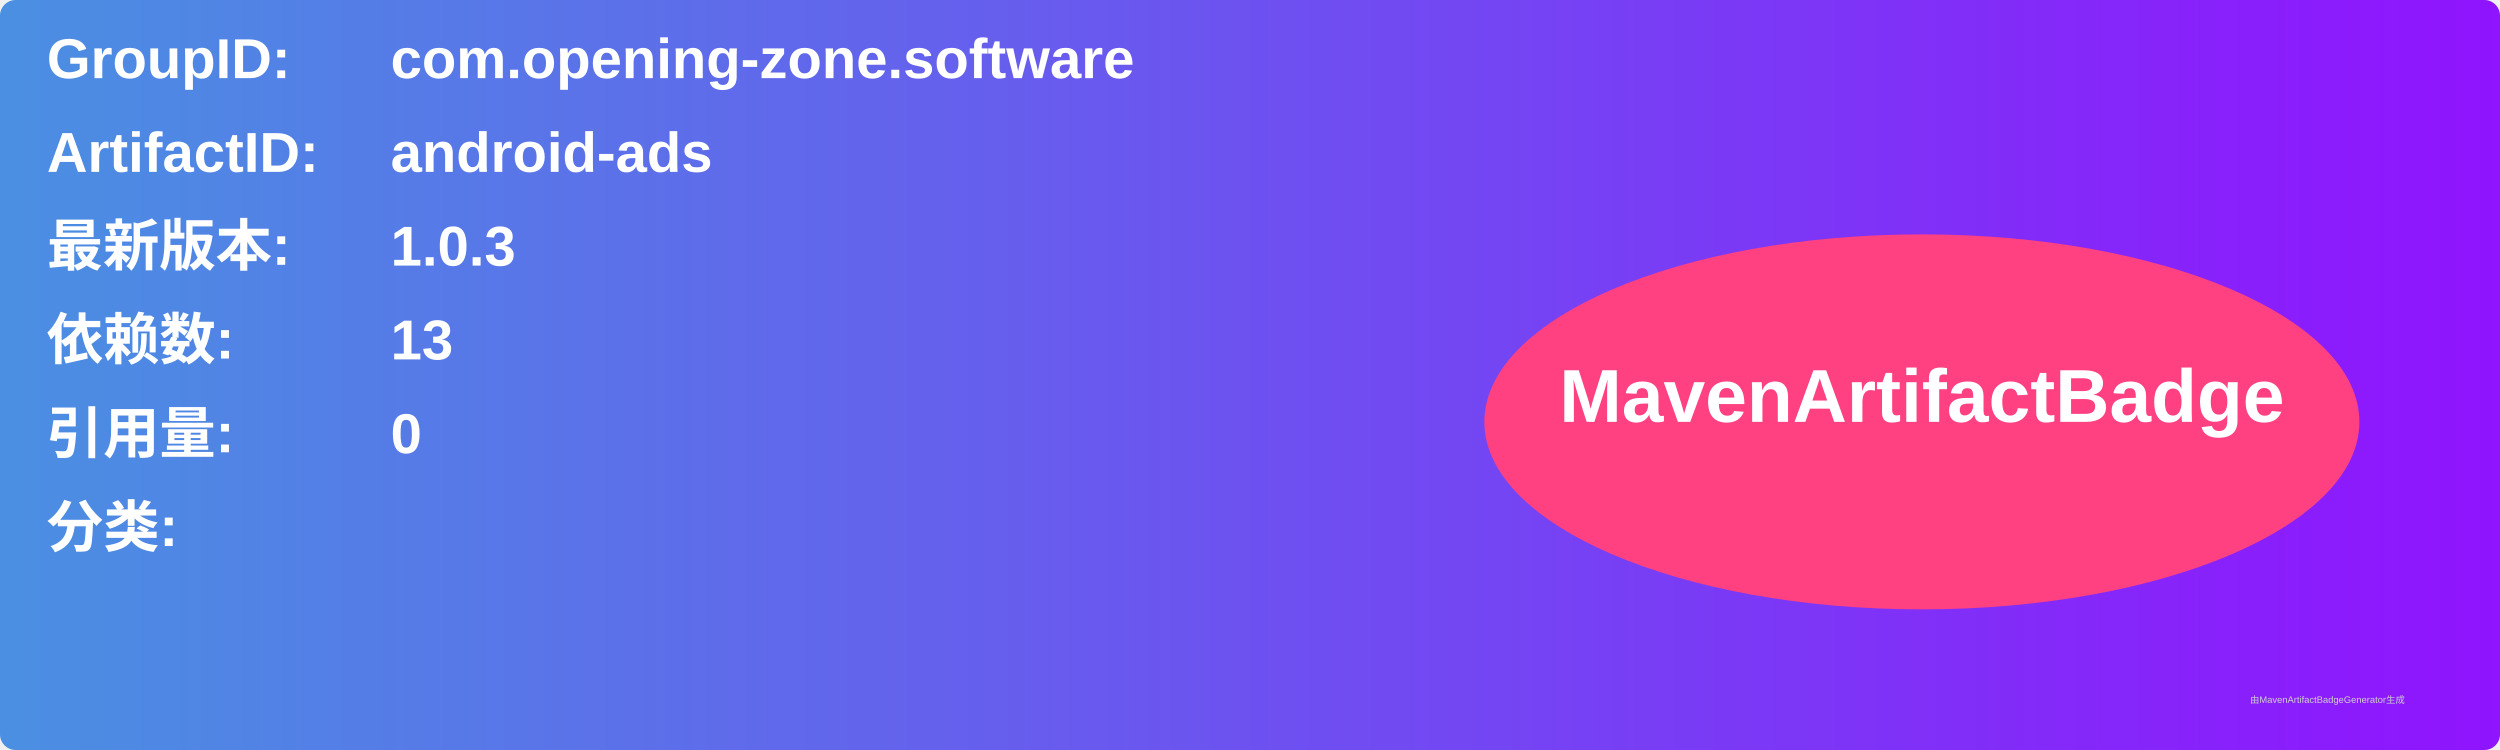
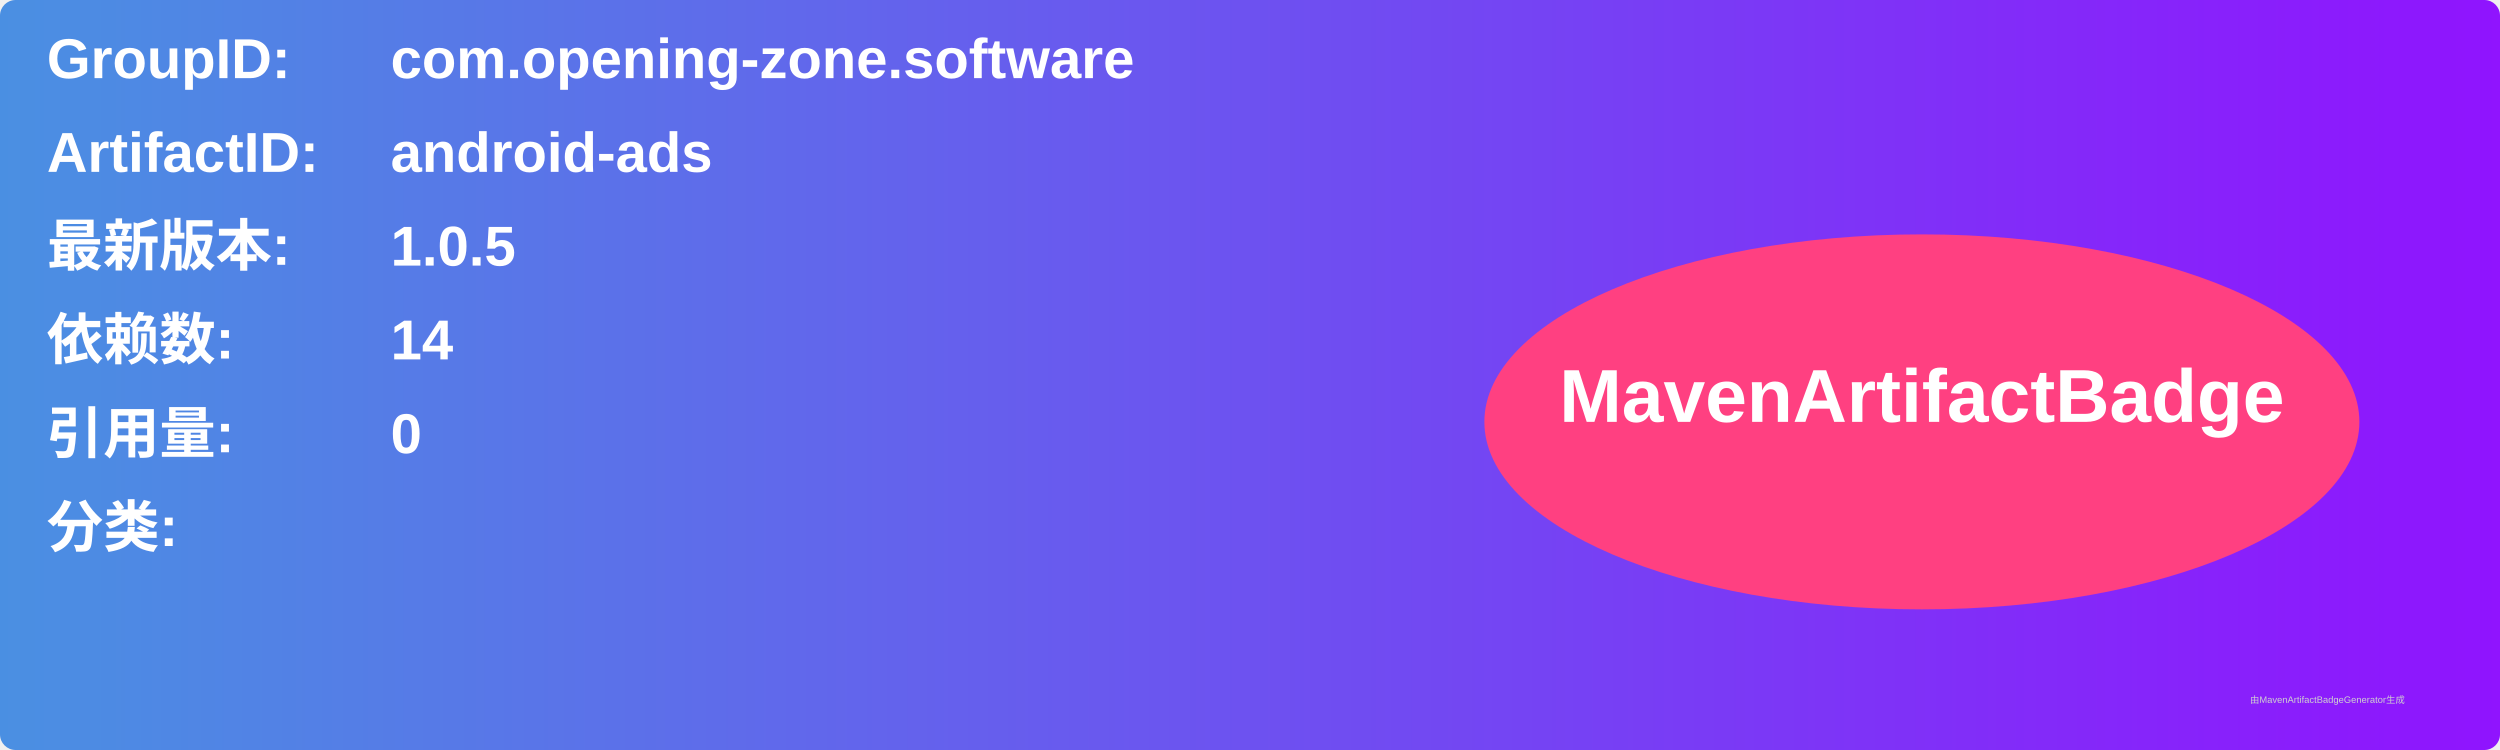
<svg xmlns="http://www.w3.org/2000/svg" width="800" height="240" viewBox="0 0 800 240">
  <linearGradient id="grad" x1="0%" y1="0%" x2="100%" y2="0%">
    <stop offset="0%" stop-color="#4a90e2" />
    <stop offset="100%" stop-color="#9013fe" />
  </linearGradient>
  <rect width="100%" height="100%" rx="5" ry="5" fill="url(#grad)" />
  <g transform="translate(15, 15)">
    <text x="0" y="10" font-family="Arial" font-size="18" fill="white" font-weight="bold" width="260">GroupID:</text>
    <text x="110" y="10" font-family="Arial" font-size="18" fill="white" font-weight="bold" width="460">com.opening-zone.software</text>
    <text x="0" y="40" font-family="Arial" font-size="18" fill="white" font-weight="bold" width="260">ArtifactID:</text>
    <text x="110" y="40" font-family="Arial" font-size="18" fill="white" font-weight="bold" width="460">android-ads</text>
    <text x="0" y="70" font-family="Arial" font-size="18" fill="white" font-weight="bold">最新版本:</text>
    <text x="110" y="70" font-family="Arial" font-size="18" fill="white" font-weight="bold">
-       <tspan font-weight="bold">1.0.3</tspan>
+       <tspan font-weight="bold">1.0.5</tspan>
    </text>
    <text x="0" y="100" font-family="Arial" font-size="18" fill="white" font-weight="bold">依赖数: </text>
    <text x="110" y="100" font-family="Arial" font-size="18" fill="white">
-       <tspan font-weight="bold">13</tspan>
+       <tspan font-weight="bold">14</tspan>
    </text>
    <text x="0" y="130" font-family="Arial" font-size="18" fill="white" font-weight="bold">引用量: </text>
    <text x="110" y="130" font-family="Arial" font-size="18" fill="white">
      <tspan font-weight="bold">0</tspan>
    </text>
    <text x="0" y="160" font-family="Arial" font-size="18" fill="white" font-weight="bold">分类:</text>
    <text x="10" y="190" font-family="Arial" font-size="10" fill="white">
      <tspan font-weight="bold" />
    </text>
    <ellipse cx="600" cy="120" rx="140" ry="60" fill="#ff4081" />
    <text x="600" y="120" text-anchor="middle" font-family="Arial" font-size="24" fill="white" font-weight="bold">MavenArtifactBadge</text>
  </g>
  <text x="720" y="225" font-family="Arial" font-size="3" fill="#d0d0d0">由MavenArtifactBadgeGenerator生成</text>
</svg>
